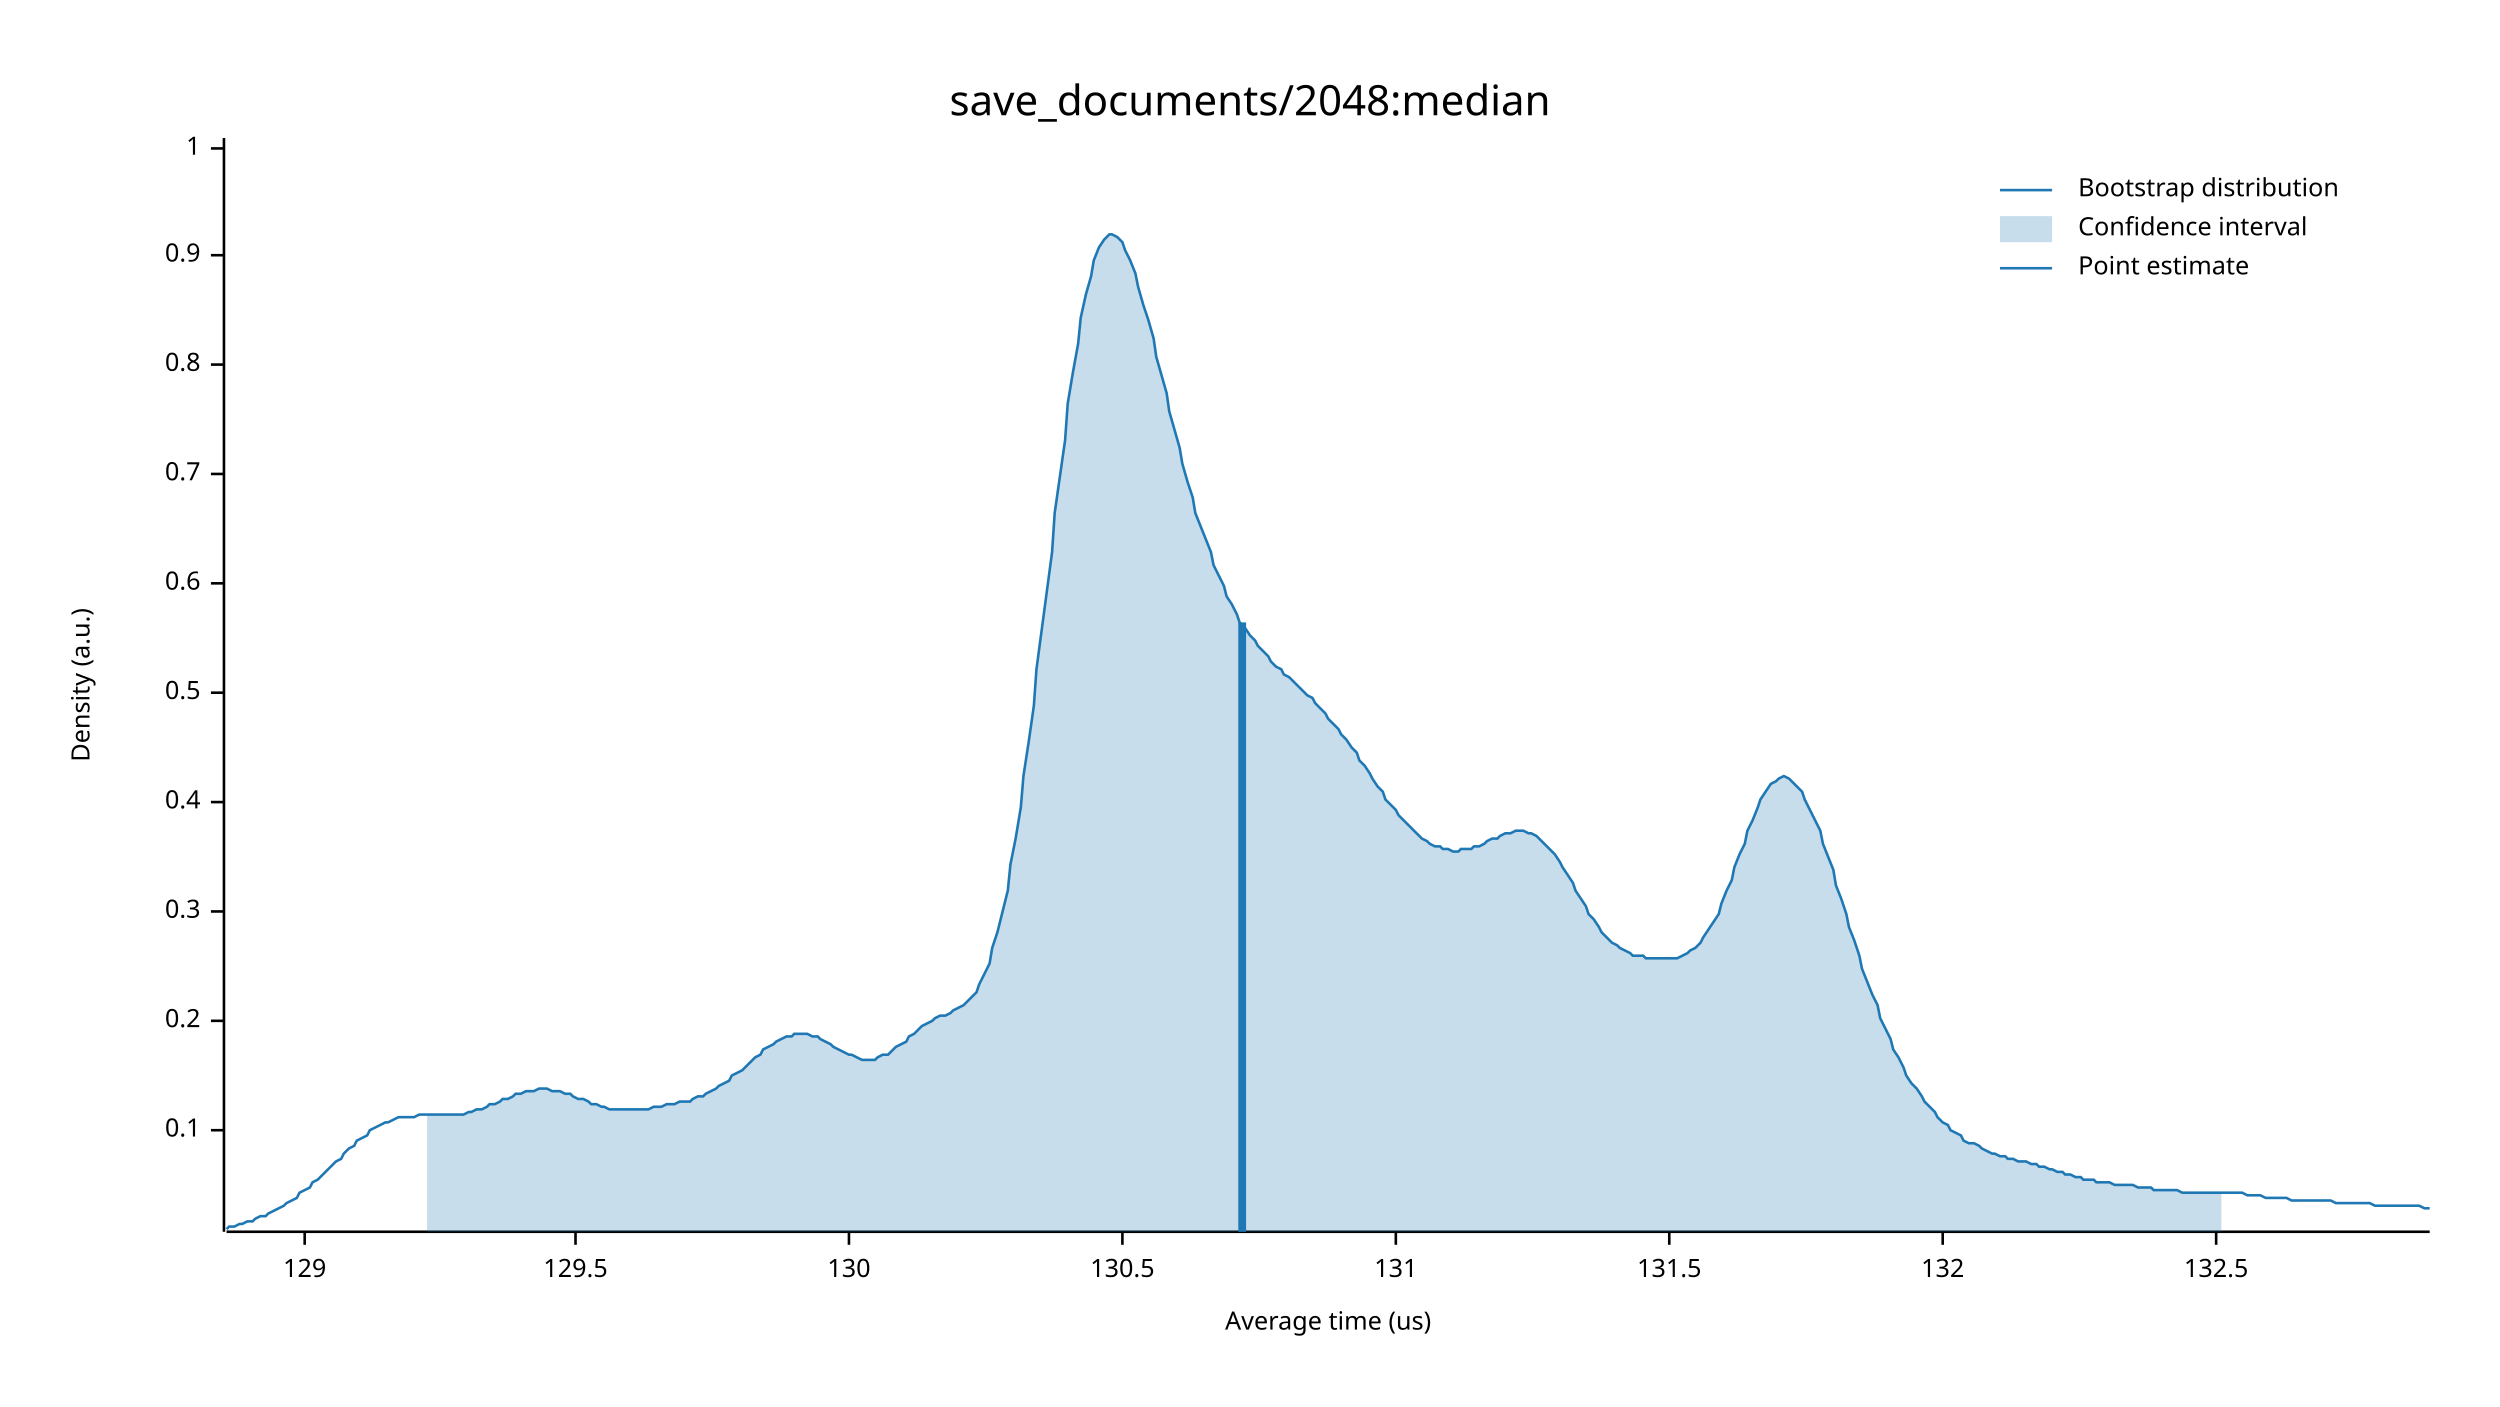
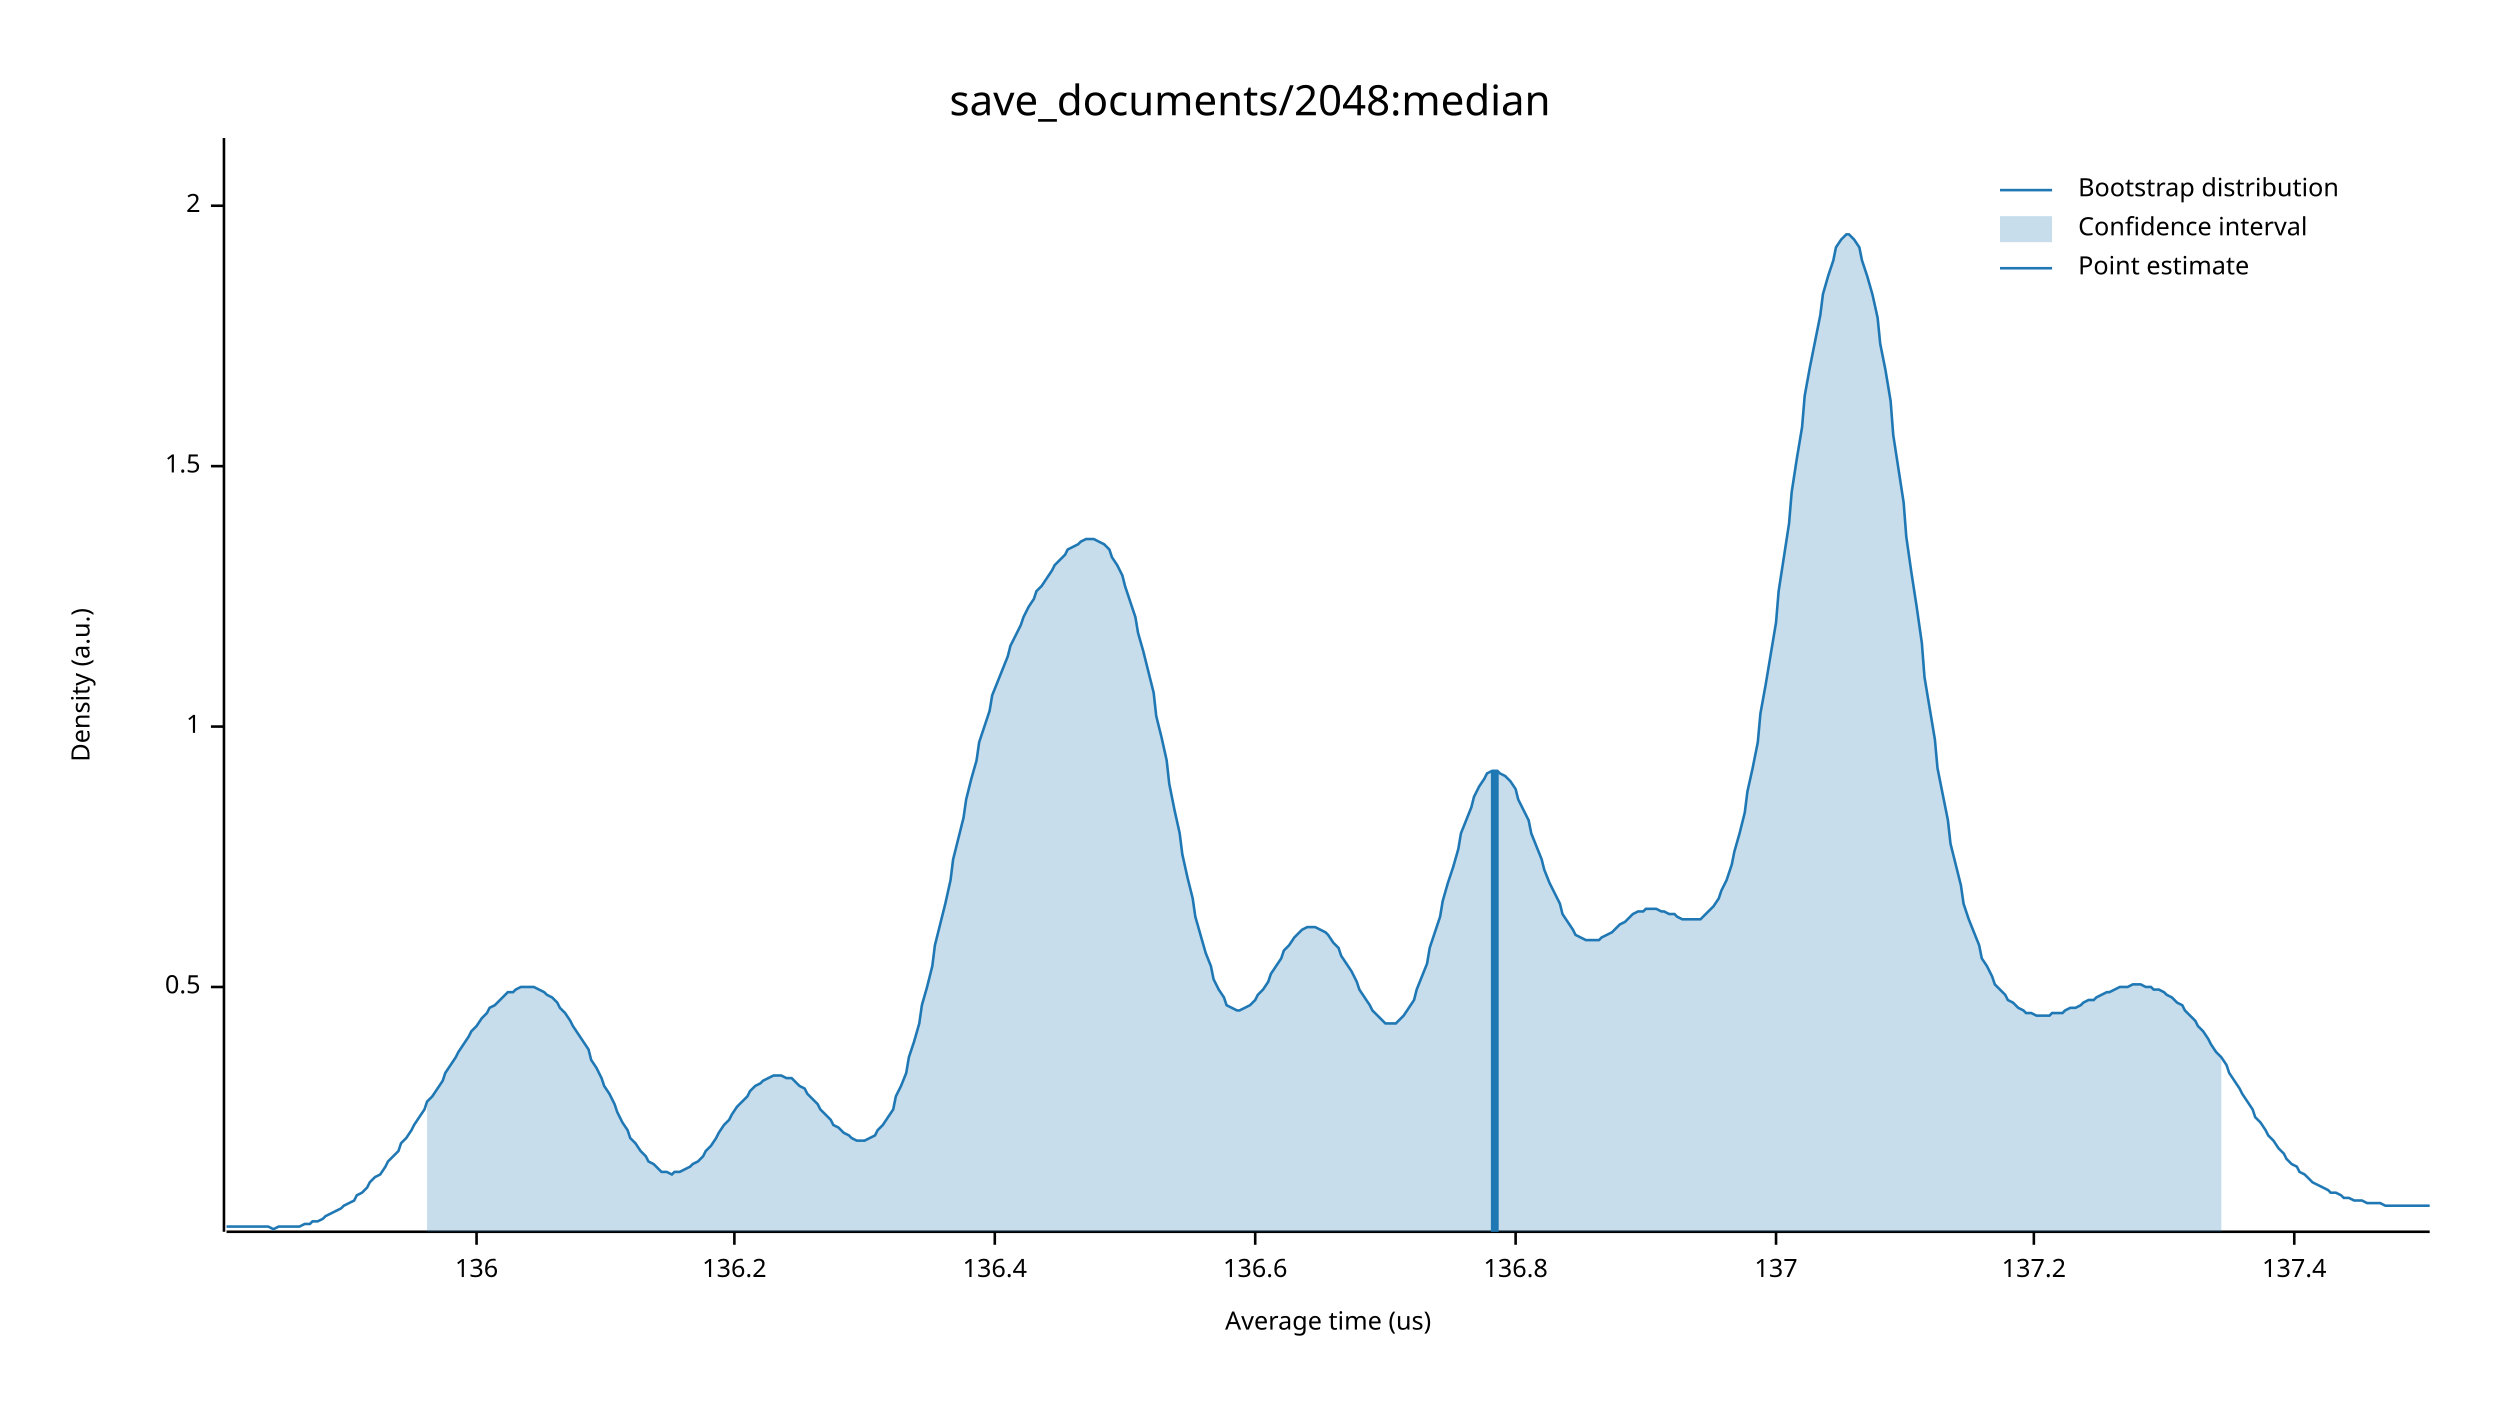
<svg xmlns="http://www.w3.org/2000/svg" width="960" height="540" viewBox="0 0 960 540">
  <text x="480" y="32" dy="0.76em" text-anchor="middle" font-family="sans-serif" font-size="16.129" opacity="1" fill="#000000">
save_documents/2048:median
</text>
  <text x="27" y="263" dy="0.76em" text-anchor="middle" font-family="sans-serif" font-size="9.677" opacity="1" fill="#000000" transform="rotate(270, 27, 263)">
Density (a.u.)
</text>
  <text x="510" y="513" dy="-0.5ex" text-anchor="middle" font-family="sans-serif" font-size="9.677" opacity="1" fill="#000000">
Average time (us)
</text>
  <polyline fill="none" opacity="1" stroke="#000000" stroke-width="1" points="86,53 86,473 " />
-   <text x="77" y="434" dy="0.5ex" text-anchor="end" font-family="sans-serif" font-size="9.677" opacity="1" fill="#000000">
- 0.1
- </text>
-   <polyline fill="none" opacity="1" stroke="#000000" stroke-width="1" points="81,434 86,434 " />
-   <text x="77" y="392" dy="0.5ex" text-anchor="end" font-family="sans-serif" font-size="9.677" opacity="1" fill="#000000">
- 0.2
- </text>
-   <polyline fill="none" opacity="1" stroke="#000000" stroke-width="1" points="81,392 86,392 " />
-   <text x="77" y="350" dy="0.5ex" text-anchor="end" font-family="sans-serif" font-size="9.677" opacity="1" fill="#000000">
- 0.3
- </text>
-   <polyline fill="none" opacity="1" stroke="#000000" stroke-width="1" points="81,350 86,350 " />
-   <text x="77" y="308" dy="0.5ex" text-anchor="end" font-family="sans-serif" font-size="9.677" opacity="1" fill="#000000">
- 0.4
- </text>
-   <polyline fill="none" opacity="1" stroke="#000000" stroke-width="1" points="81,308 86,308 " />
-   <text x="77" y="266" dy="0.5ex" text-anchor="end" font-family="sans-serif" font-size="9.677" opacity="1" fill="#000000">
+   <text x="77" y="379" dy="0.5ex" text-anchor="end" font-family="sans-serif" font-size="9.677" opacity="1" fill="#000000">
0.5
</text>
-   <polyline fill="none" opacity="1" stroke="#000000" stroke-width="1" points="81,266 86,266 " />
-   <text x="77" y="224" dy="0.5ex" text-anchor="end" font-family="sans-serif" font-size="9.677" opacity="1" fill="#000000">
- 0.6
- </text>
-   <polyline fill="none" opacity="1" stroke="#000000" stroke-width="1" points="81,224 86,224 " />
-   <text x="77" y="182" dy="0.5ex" text-anchor="end" font-family="sans-serif" font-size="9.677" opacity="1" fill="#000000">
- 0.7
- </text>
-   <polyline fill="none" opacity="1" stroke="#000000" stroke-width="1" points="81,182 86,182 " />
-   <text x="77" y="140" dy="0.5ex" text-anchor="end" font-family="sans-serif" font-size="9.677" opacity="1" fill="#000000">
- 0.8
- </text>
-   <polyline fill="none" opacity="1" stroke="#000000" stroke-width="1" points="81,140 86,140 " />
-   <text x="77" y="98" dy="0.5ex" text-anchor="end" font-family="sans-serif" font-size="9.677" opacity="1" fill="#000000">
- 0.9
- </text>
-   <polyline fill="none" opacity="1" stroke="#000000" stroke-width="1" points="81,98 86,98 " />
-   <text x="77" y="57" dy="0.5ex" text-anchor="end" font-family="sans-serif" font-size="9.677" opacity="1" fill="#000000">
+   <polyline fill="none" opacity="1" stroke="#000000" stroke-width="1" points="81,379 86,379 " />
+   <text x="77" y="279" dy="0.5ex" text-anchor="end" font-family="sans-serif" font-size="9.677" opacity="1" fill="#000000">
1
</text>
-   <polyline fill="none" opacity="1" stroke="#000000" stroke-width="1" points="81,57 86,57 " />
+   <polyline fill="none" opacity="1" stroke="#000000" stroke-width="1" points="81,279 86,279 " />
+   <text x="77" y="179" dy="0.5ex" text-anchor="end" font-family="sans-serif" font-size="9.677" opacity="1" fill="#000000">
+ 1.5
+ </text>
+   <polyline fill="none" opacity="1" stroke="#000000" stroke-width="1" points="81,179 86,179 " />
+   <text x="77" y="79" dy="0.5ex" text-anchor="end" font-family="sans-serif" font-size="9.677" opacity="1" fill="#000000">
+ 2
+ </text>
+   <polyline fill="none" opacity="1" stroke="#000000" stroke-width="1" points="81,79 86,79 " />
  <polyline fill="none" opacity="1" stroke="#000000" stroke-width="1" points="87,473 933,473 " />
-   <text x="117" y="483" dy="0.76em" text-anchor="middle" font-family="sans-serif" font-size="9.677" opacity="1" fill="#000000">
- 129
+   <text x="183" y="483" dy="0.76em" text-anchor="middle" font-family="sans-serif" font-size="9.677" opacity="1" fill="#000000">
+ 136
</text>
-   <polyline fill="none" opacity="1" stroke="#000000" stroke-width="1" points="117,473 117,478 " />
-   <text x="221" y="483" dy="0.76em" text-anchor="middle" font-family="sans-serif" font-size="9.677" opacity="1" fill="#000000">
- 129.5
+   <polyline fill="none" opacity="1" stroke="#000000" stroke-width="1" points="183,473 183,478 " />
+   <text x="282" y="483" dy="0.76em" text-anchor="middle" font-family="sans-serif" font-size="9.677" opacity="1" fill="#000000">
+ 136.2
</text>
-   <polyline fill="none" opacity="1" stroke="#000000" stroke-width="1" points="221,473 221,478 " />
-   <text x="326" y="483" dy="0.76em" text-anchor="middle" font-family="sans-serif" font-size="9.677" opacity="1" fill="#000000">
- 130
+   <polyline fill="none" opacity="1" stroke="#000000" stroke-width="1" points="282,473 282,478 " />
+   <text x="382" y="483" dy="0.76em" text-anchor="middle" font-family="sans-serif" font-size="9.677" opacity="1" fill="#000000">
+ 136.4
</text>
-   <polyline fill="none" opacity="1" stroke="#000000" stroke-width="1" points="326,473 326,478 " />
-   <text x="431" y="483" dy="0.76em" text-anchor="middle" font-family="sans-serif" font-size="9.677" opacity="1" fill="#000000">
- 130.5
+   <polyline fill="none" opacity="1" stroke="#000000" stroke-width="1" points="382,473 382,478 " />
+   <text x="482" y="483" dy="0.76em" text-anchor="middle" font-family="sans-serif" font-size="9.677" opacity="1" fill="#000000">
+ 136.6
</text>
-   <polyline fill="none" opacity="1" stroke="#000000" stroke-width="1" points="431,473 431,478 " />
-   <text x="536" y="483" dy="0.76em" text-anchor="middle" font-family="sans-serif" font-size="9.677" opacity="1" fill="#000000">
- 131
+   <polyline fill="none" opacity="1" stroke="#000000" stroke-width="1" points="482,473 482,478 " />
+   <text x="582" y="483" dy="0.76em" text-anchor="middle" font-family="sans-serif" font-size="9.677" opacity="1" fill="#000000">
+ 136.8
</text>
-   <polyline fill="none" opacity="1" stroke="#000000" stroke-width="1" points="536,473 536,478 " />
-   <text x="641" y="483" dy="0.76em" text-anchor="middle" font-family="sans-serif" font-size="9.677" opacity="1" fill="#000000">
- 131.5
+   <polyline fill="none" opacity="1" stroke="#000000" stroke-width="1" points="582,473 582,478 " />
+   <text x="682" y="483" dy="0.76em" text-anchor="middle" font-family="sans-serif" font-size="9.677" opacity="1" fill="#000000">
+ 137
</text>
-   <polyline fill="none" opacity="1" stroke="#000000" stroke-width="1" points="641,473 641,478 " />
-   <text x="746" y="483" dy="0.76em" text-anchor="middle" font-family="sans-serif" font-size="9.677" opacity="1" fill="#000000">
- 132
+   <polyline fill="none" opacity="1" stroke="#000000" stroke-width="1" points="682,473 682,478 " />
+   <text x="781" y="483" dy="0.76em" text-anchor="middle" font-family="sans-serif" font-size="9.677" opacity="1" fill="#000000">
+ 137.2
</text>
-   <polyline fill="none" opacity="1" stroke="#000000" stroke-width="1" points="746,473 746,478 " />
-   <text x="851" y="483" dy="0.76em" text-anchor="middle" font-family="sans-serif" font-size="9.677" opacity="1" fill="#000000">
- 132.5
+   <polyline fill="none" opacity="1" stroke="#000000" stroke-width="1" points="781,473 781,478 " />
+   <text x="881" y="483" dy="0.76em" text-anchor="middle" font-family="sans-serif" font-size="9.677" opacity="1" fill="#000000">
+ 137.4
</text>
-   <polyline fill="none" opacity="1" stroke="#000000" stroke-width="1" points="851,473 851,478 " />
-   <polyline fill="none" opacity="1" stroke="#1F78B4" stroke-width="1" points="87,472 88,471 90,471 92,470 93,470 95,469 97,469 98,468 100,467 102,467 103,466 105,465 107,464 109,463 110,462 112,461 114,460 115,458 117,457 119,456 120,454 122,453 124,451 125,450 127,448 129,446 131,445 132,443 134,441 136,440 137,438 139,437 141,436 142,434 144,433 146,432 148,431 149,431 151,430 153,429 154,429 156,429 158,429 159,429 161,428 163,428 164,428 166,428 168,428 170,428 171,428 173,428 175,428 176,428 178,428 180,427 181,427 183,426 185,426 187,425 188,424 190,424 192,423 193,422 195,422 197,421 198,420 200,420 202,419 203,419 205,419 207,418 209,418 210,418 212,419 214,419 215,419 217,420 219,420 220,421 222,422 224,422 226,423 227,424 229,424 231,425 232,425 234,426 236,426 237,426 239,426 241,426 242,426 244,426 246,426 248,426 249,426 251,425 253,425 254,425 256,424 258,424 259,424 261,423 263,423 265,423 266,422 268,421 270,421 271,420 273,419 275,418 276,417 278,416 280,415 281,413 283,412 285,411 287,409 288,408 290,406 292,405 293,403 295,402 297,401 298,400 300,399 302,398 304,398 305,397 307,397 309,397 310,397 312,398 314,398 315,399 317,400 319,401 320,402 322,403 324,404 326,405 327,405 329,406 331,407 332,407 334,407 336,407 337,406 339,405 341,405 343,403 344,402 346,401 348,400 349,398 351,397 353,395 354,394 356,393 358,392 359,391 361,390 363,390 365,389 366,388 368,387 370,386 371,385 373,383 375,381 376,378 378,374 380,370 381,364 383,358 385,350 387,342 388,332 390,322 392,310 393,298 395,285 397,271 398,257 400,242 402,227 404,212 405,197 407,183 409,169 410,155 412,143 414,132 415,122 417,113 419,106 420,100 422,95 424,92 426,90 427,90 429,91 431,93 432,96 434,100 436,105 437,110 439,117 441,123 443,130 444,137 446,144 448,151 449,158 451,165 453,172 454,178 456,185 458,191 459,197 461,202 463,207 465,212 466,217 468,221 470,225 471,229 473,232 475,236 476,239 478,241 480,244 482,246 483,248 485,250 487,252 488,254 490,256 492,257 493,259 495,260 497,262 498,263 500,265 502,267 504,268 505,270 507,272 509,274 510,276 512,278 514,280 515,282 517,284 519,287 521,289 522,292 524,294 526,297 527,299 529,302 531,304 532,307 534,309 536,311 537,313 539,315 541,317 543,319 544,320 546,322 548,323 549,324 551,325 553,325 554,326 556,326 558,327 560,327 561,326 563,326 565,326 566,325 568,325 570,324 571,323 573,322 575,322 576,321 578,320 580,320 582,319 583,319 585,319 587,320 588,320 590,321 592,323 593,324 595,326 597,328 599,331 600,333 602,336 604,339 605,342 607,345 609,348 610,351 612,353 614,356 615,358 617,360 619,362 621,363 622,364 624,365 626,366 627,367 629,367 631,367 632,368 634,368 636,368 638,368 639,368 641,368 643,368 644,368 646,367 648,366 649,365 651,364 653,362 654,360 656,357 658,354 660,351 661,347 663,342 665,338 666,333 668,328 670,324 671,319 673,315 675,310 676,307 678,304 680,301 682,300 683,299 685,298 687,299 688,300 690,302 692,304 693,307 695,311 697,315 699,319 700,324 702,329 704,334 705,340 707,345 709,351 710,356 712,361 714,367 715,372 717,377 719,382 721,386 722,391 724,395 726,399 727,403 729,406 731,410 732,413 734,416 736,418 738,421 739,423 741,425 743,427 744,429 746,431 748,432 749,434 751,435 753,436 754,438 756,439 758,439 760,440 761,441 763,442 765,443 766,443 768,444 770,444 771,445 773,445 775,446 777,446 778,446 780,447 782,447 783,448 785,448 787,449 788,449 790,450 792,450 793,451 795,451 797,452 799,452 800,453 802,453 804,453 805,454 807,454 809,454 810,454 812,455 814,455 816,455 817,455 819,455 821,456 822,456 824,456 826,456 827,457 829,457 831,457 832,457 834,457 836,457 838,458 839,458 841,458 843,458 844,458 846,458 848,458 849,458 851,458 853,458 855,458 856,458 858,458 860,458 861,458 863,459 865,459 866,459 868,459 870,460 871,460 873,460 875,460 877,460 878,460 880,461 882,461 883,461 885,461 887,461 888,461 890,461 892,461 894,461 895,461 897,462 899,462 900,462 902,462 904,462 905,462 907,462 909,462 910,462 912,463 914,463 916,463 917,463 919,463 921,463 922,463 924,463 926,463 927,463 929,463 931,464 933,464 " />
-   <polygon opacity="0.25" fill="#1F78B4" points="164,428 166,428 168,428 170,428 171,428 173,428 175,428 176,428 178,428 180,427 181,427 183,426 185,426 187,425 188,424 190,424 192,423 193,422 195,422 197,421 198,420 200,420 202,419 203,419 205,419 207,418 209,418 210,418 212,419 214,419 215,419 217,420 219,420 220,421 222,422 224,422 226,423 227,424 229,424 231,425 232,425 234,426 236,426 237,426 239,426 241,426 242,426 244,426 246,426 248,426 249,426 251,425 253,425 254,425 256,424 258,424 259,424 261,423 263,423 265,423 266,422 268,421 270,421 271,420 273,419 275,418 276,417 278,416 280,415 281,413 283,412 285,411 287,409 288,408 290,406 292,405 293,403 295,402 297,401 298,400 300,399 302,398 304,398 305,397 307,397 309,397 310,397 312,398 314,398 315,399 317,400 319,401 320,402 322,403 324,404 326,405 327,405 329,406 331,407 332,407 334,407 336,407 337,406 339,405 341,405 343,403 344,402 346,401 348,400 349,398 351,397 353,395 354,394 356,393 358,392 359,391 361,390 363,390 365,389 366,388 368,387 370,386 371,385 373,383 375,381 376,378 378,374 380,370 381,364 383,358 385,350 387,342 388,332 390,322 392,310 393,298 395,285 397,271 398,257 400,242 402,227 404,212 405,197 407,183 409,169 410,155 412,143 414,132 415,122 417,113 419,106 420,100 422,95 424,92 426,90 427,90 429,91 431,93 432,96 434,100 436,105 437,110 439,117 441,123 443,130 444,137 446,144 448,151 449,158 451,165 453,172 454,178 456,185 458,191 459,197 461,202 463,207 465,212 466,217 468,221 470,225 471,229 473,232 475,236 476,239 478,241 480,244 482,246 483,248 485,250 487,252 488,254 490,256 492,257 493,259 495,260 497,262 498,263 500,265 502,267 504,268 505,270 507,272 509,274 510,276 512,278 514,280 515,282 517,284 519,287 521,289 522,292 524,294 526,297 527,299 529,302 531,304 532,307 534,309 536,311 537,313 539,315 541,317 543,319 544,320 546,322 548,323 549,324 551,325 553,325 554,326 556,326 558,327 560,327 561,326 563,326 565,326 566,325 568,325 570,324 571,323 573,322 575,322 576,321 578,320 580,320 582,319 583,319 585,319 587,320 588,320 590,321 592,323 593,324 595,326 597,328 599,331 600,333 602,336 604,339 605,342 607,345 609,348 610,351 612,353 614,356 615,358 617,360 619,362 621,363 622,364 624,365 626,366 627,367 629,367 631,367 632,368 634,368 636,368 638,368 639,368 641,368 643,368 644,368 646,367 648,366 649,365 651,364 653,362 654,360 656,357 658,354 660,351 661,347 663,342 665,338 666,333 668,328 670,324 671,319 673,315 675,310 676,307 678,304 680,301 682,300 683,299 685,298 687,299 688,300 690,302 692,304 693,307 695,311 697,315 699,319 700,324 702,329 704,334 705,340 707,345 709,351 710,356 712,361 714,367 715,372 717,377 719,382 721,386 722,391 724,395 726,399 727,403 729,406 731,410 732,413 734,416 736,418 738,421 739,423 741,425 743,427 744,429 746,431 748,432 749,434 751,435 753,436 754,438 756,439 758,439 760,440 761,441 763,442 765,443 766,443 768,444 770,444 771,445 773,445 775,446 777,446 778,446 780,447 782,447 783,448 785,448 787,449 788,449 790,450 792,450 793,451 795,451 797,452 799,452 800,453 802,453 804,453 805,454 807,454 809,454 810,454 812,455 814,455 816,455 817,455 819,455 821,456 822,456 824,456 826,456 827,457 829,457 831,457 832,457 834,457 836,457 838,458 839,458 841,458 843,458 844,458 846,458 848,458 849,458 851,458 853,458 853,473 164,473 " />
-   <polyline fill="none" opacity="1" stroke="#1F78B4" stroke-width="3" points="477,473 477,239 " />
+   <polyline fill="none" opacity="1" stroke="#000000" stroke-width="1" points="881,473 881,478 " />
+   <polyline fill="none" opacity="1" stroke="#1F78B4" stroke-width="1" points="87,471 88,471 90,471 92,471 93,471 95,471 97,471 98,471 100,471 102,471 103,471 105,472 107,471 109,471 110,471 112,471 114,471 115,471 117,470 119,470 120,469 122,469 124,468 125,467 127,466 129,465 131,464 132,463 134,462 136,461 137,459 139,458 141,456 142,454 144,452 146,451 148,448 149,446 151,444 153,442 154,439 156,437 158,434 159,432 161,429 163,426 164,423 166,421 168,418 170,415 171,412 173,409 175,406 176,404 178,401 180,398 181,396 183,394 185,391 187,389 188,387 190,386 192,384 193,383 195,381 197,381 198,380 200,379 202,379 203,379 205,379 207,380 209,381 210,382 212,383 214,385 215,387 217,389 219,392 220,394 222,397 224,400 226,403 227,407 229,410 231,414 232,417 234,420 236,424 237,427 239,431 241,434 242,437 244,439 246,442 248,444 249,446 251,447 253,449 254,450 256,450 258,451 259,450 261,450 263,449 265,448 266,447 268,446 270,444 271,442 273,440 275,437 276,435 278,432 280,430 281,428 283,425 285,423 287,421 288,419 290,417 292,416 293,415 295,414 297,413 298,413 300,413 302,414 304,414 305,415 307,417 309,418 310,420 312,422 314,424 315,426 317,428 319,430 320,432 322,433 324,435 326,436 327,437 329,438 331,438 332,438 334,437 336,436 337,434 339,432 341,429 343,426 344,421 346,417 348,412 349,406 351,400 353,393 354,386 356,379 358,371 359,363 361,355 363,347 365,338 366,330 368,322 370,314 371,307 373,299 375,292 376,285 378,279 380,273 381,267 383,262 385,257 387,252 388,248 390,244 392,240 393,237 395,233 397,230 398,227 400,225 402,222 404,219 405,217 407,215 409,213 410,211 412,210 414,209 415,208 417,207 419,207 420,207 422,208 424,209 426,211 427,214 429,217 431,221 432,225 434,231 436,237 437,243 439,250 441,258 443,266 444,275 446,283 448,292 449,301 451,311 453,320 454,328 456,337 458,345 459,352 461,359 463,366 465,371 466,376 468,380 470,383 471,386 473,387 475,388 476,388 478,387 480,386 482,384 483,382 485,380 487,377 488,374 490,371 492,368 493,365 495,363 497,360 498,359 500,357 502,356 504,356 505,356 507,357 509,358 510,359 512,362 514,364 515,367 517,370 519,373 521,377 522,380 524,383 526,386 527,388 529,390 531,392 532,393 534,393 536,393 537,392 539,390 541,387 543,384 544,380 546,375 548,370 549,364 551,358 553,352 554,346 556,339 558,333 560,326 561,320 563,315 565,310 566,306 568,302 570,299 571,297 573,296 575,296 576,297 578,298 580,300 582,303 583,307 585,311 587,315 588,320 590,325 592,330 593,334 595,339 597,343 599,347 600,351 602,354 604,357 605,359 607,360 609,361 610,361 612,361 614,361 615,360 617,359 619,358 621,356 622,355 624,354 626,352 627,351 629,350 631,350 632,349 634,349 636,349 638,350 639,350 641,351 643,351 644,352 646,353 648,353 649,353 651,353 653,353 654,352 656,350 658,348 660,345 661,342 663,338 665,332 666,327 668,320 670,312 671,304 673,295 675,285 676,274 678,263 680,251 682,239 683,227 685,214 687,201 688,189 690,176 692,164 693,152 695,141 697,131 699,121 700,113 702,106 704,100 705,95 707,92 709,90 710,90 712,92 714,95 715,100 717,106 719,113 721,122 722,132 724,142 726,154 727,167 729,180 731,193 732,206 734,220 736,233 738,247 739,260 741,272 743,284 744,295 746,305 748,315 749,324 751,332 753,340 754,347 756,353 758,358 760,363 761,368 763,371 765,375 766,378 768,380 770,382 771,384 773,385 775,387 777,388 778,389 780,389 782,390 783,390 785,390 787,390 788,389 790,389 792,389 793,388 795,387 797,387 799,386 800,385 802,384 804,384 805,383 807,382 809,381 810,381 812,380 814,379 816,379 817,379 819,378 821,378 822,378 824,379 826,379 827,380 829,380 831,381 832,382 834,383 836,385 838,386 839,388 841,390 843,392 844,394 846,396 848,399 849,401 851,404 853,406 855,409 856,412 858,415 860,418 861,420 863,423 865,426 866,429 868,431 870,434 871,436 873,438 875,441 877,443 878,445 880,447 882,448 883,450 885,451 887,453 888,454 890,455 892,456 894,457 895,458 897,458 899,459 900,460 902,460 904,461 905,461 907,461 909,462 910,462 912,462 914,462 916,463 917,463 919,463 921,463 922,463 924,463 926,463 927,463 929,463 931,463 933,463 " />
+   <polygon opacity="0.25" fill="#1F78B4" points="164,423 166,421 168,418 170,415 171,412 173,409 175,406 176,404 178,401 180,398 181,396 183,394 185,391 187,389 188,387 190,386 192,384 193,383 195,381 197,381 198,380 200,379 202,379 203,379 205,379 207,380 209,381 210,382 212,383 214,385 215,387 217,389 219,392 220,394 222,397 224,400 226,403 227,407 229,410 231,414 232,417 234,420 236,424 237,427 239,431 241,434 242,437 244,439 246,442 248,444 249,446 251,447 253,449 254,450 256,450 258,451 259,450 261,450 263,449 265,448 266,447 268,446 270,444 271,442 273,440 275,437 276,435 278,432 280,430 281,428 283,425 285,423 287,421 288,419 290,417 292,416 293,415 295,414 297,413 298,413 300,413 302,414 304,414 305,415 307,417 309,418 310,420 312,422 314,424 315,426 317,428 319,430 320,432 322,433 324,435 326,436 327,437 329,438 331,438 332,438 334,437 336,436 337,434 339,432 341,429 343,426 344,421 346,417 348,412 349,406 351,400 353,393 354,386 356,379 358,371 359,363 361,355 363,347 365,338 366,330 368,322 370,314 371,307 373,299 375,292 376,285 378,279 380,273 381,267 383,262 385,257 387,252 388,248 390,244 392,240 393,237 395,233 397,230 398,227 400,225 402,222 404,219 405,217 407,215 409,213 410,211 412,210 414,209 415,208 417,207 419,207 420,207 422,208 424,209 426,211 427,214 429,217 431,221 432,225 434,231 436,237 437,243 439,250 441,258 443,266 444,275 446,283 448,292 449,301 451,311 453,320 454,328 456,337 458,345 459,352 461,359 463,366 465,371 466,376 468,380 470,383 471,386 473,387 475,388 476,388 478,387 480,386 482,384 483,382 485,380 487,377 488,374 490,371 492,368 493,365 495,363 497,360 498,359 500,357 502,356 504,356 505,356 507,357 509,358 510,359 512,362 514,364 515,367 517,370 519,373 521,377 522,380 524,383 526,386 527,388 529,390 531,392 532,393 534,393 536,393 537,392 539,390 541,387 543,384 544,380 546,375 548,370 549,364 551,358 553,352 554,346 556,339 558,333 560,326 561,320 563,315 565,310 566,306 568,302 570,299 571,297 573,296 575,296 576,297 578,298 580,300 582,303 583,307 585,311 587,315 588,320 590,325 592,330 593,334 595,339 597,343 599,347 600,351 602,354 604,357 605,359 607,360 609,361 610,361 612,361 614,361 615,360 617,359 619,358 621,356 622,355 624,354 626,352 627,351 629,350 631,350 632,349 634,349 636,349 638,350 639,350 641,351 643,351 644,352 646,353 648,353 649,353 651,353 653,353 654,352 656,350 658,348 660,345 661,342 663,338 665,332 666,327 668,320 670,312 671,304 673,295 675,285 676,274 678,263 680,251 682,239 683,227 685,214 687,201 688,189 690,176 692,164 693,152 695,141 697,131 699,121 700,113 702,106 704,100 705,95 707,92 709,90 710,90 712,92 714,95 715,100 717,106 719,113 721,122 722,132 724,142 726,154 727,167 729,180 731,193 732,206 734,220 736,233 738,247 739,260 741,272 743,284 744,295 746,305 748,315 749,324 751,332 753,340 754,347 756,353 758,358 760,363 761,368 763,371 765,375 766,378 768,380 770,382 771,384 773,385 775,387 777,388 778,389 780,389 782,390 783,390 785,390 787,390 788,389 790,389 792,389 793,388 795,387 797,387 799,386 800,385 802,384 804,384 805,383 807,382 809,381 810,381 812,380 814,379 816,379 817,379 819,378 821,378 822,378 824,379 826,379 827,380 829,380 831,381 832,382 834,383 836,385 838,386 839,388 841,390 843,392 844,394 846,396 848,399 849,401 851,404 853,406 853,473 164,473 " />
+   <polyline fill="none" opacity="1" stroke="#1F78B4" stroke-width="3" points="574,473 574,296 " />
  <text x="798" y="68" dy="0.76em" text-anchor="start" font-family="sans-serif" font-size="9.677" opacity="1" fill="#000000">
Bootstrap distribution
</text>
  <text x="798" y="83" dy="0.76em" text-anchor="start" font-family="sans-serif" font-size="9.677" opacity="1" fill="#000000">
Confidence interval
</text>
  <text x="798" y="98" dy="0.76em" text-anchor="start" font-family="sans-serif" font-size="9.677" opacity="1" fill="#000000">
Point estimate
</text>
  <polyline fill="none" opacity="1" stroke="#1F78B4" stroke-width="1" points="768,73 788,73 " />
  <rect x="768" y="83" width="20" height="10" opacity="0.25" fill="#1F78B4" stroke="none" />
  <polyline fill="none" opacity="1" stroke="#1F78B4" stroke-width="1" points="768,103 788,103 " />
</svg>
